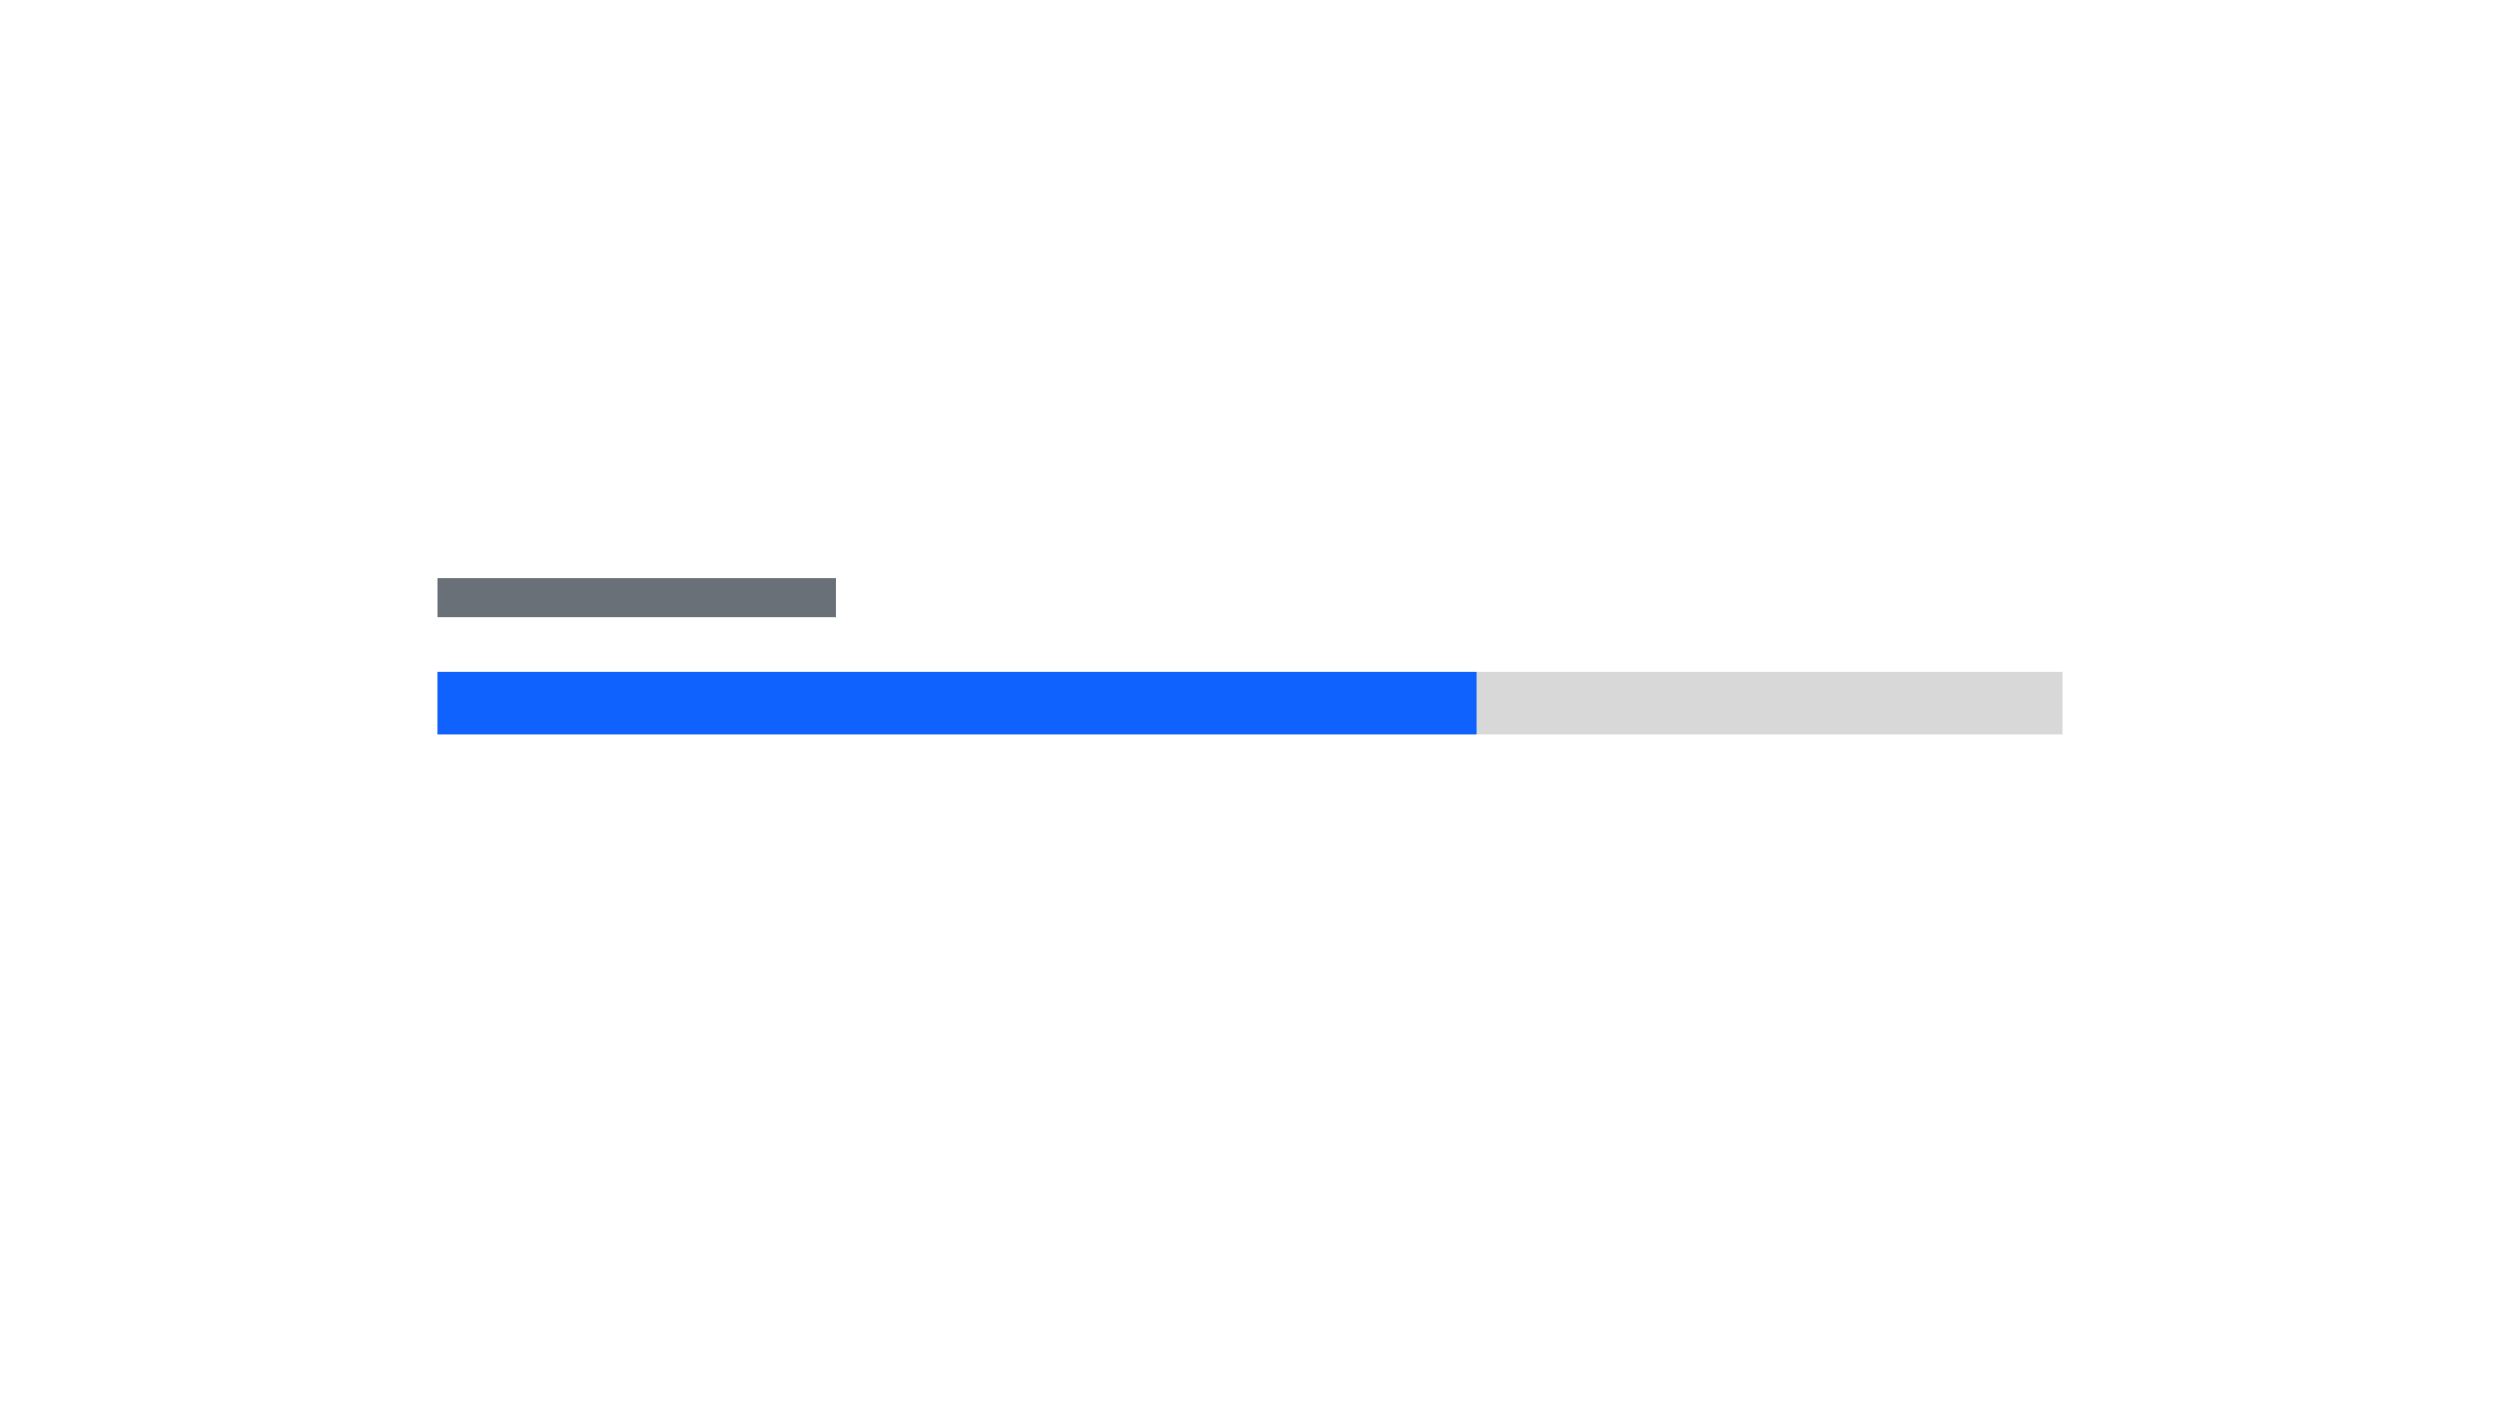
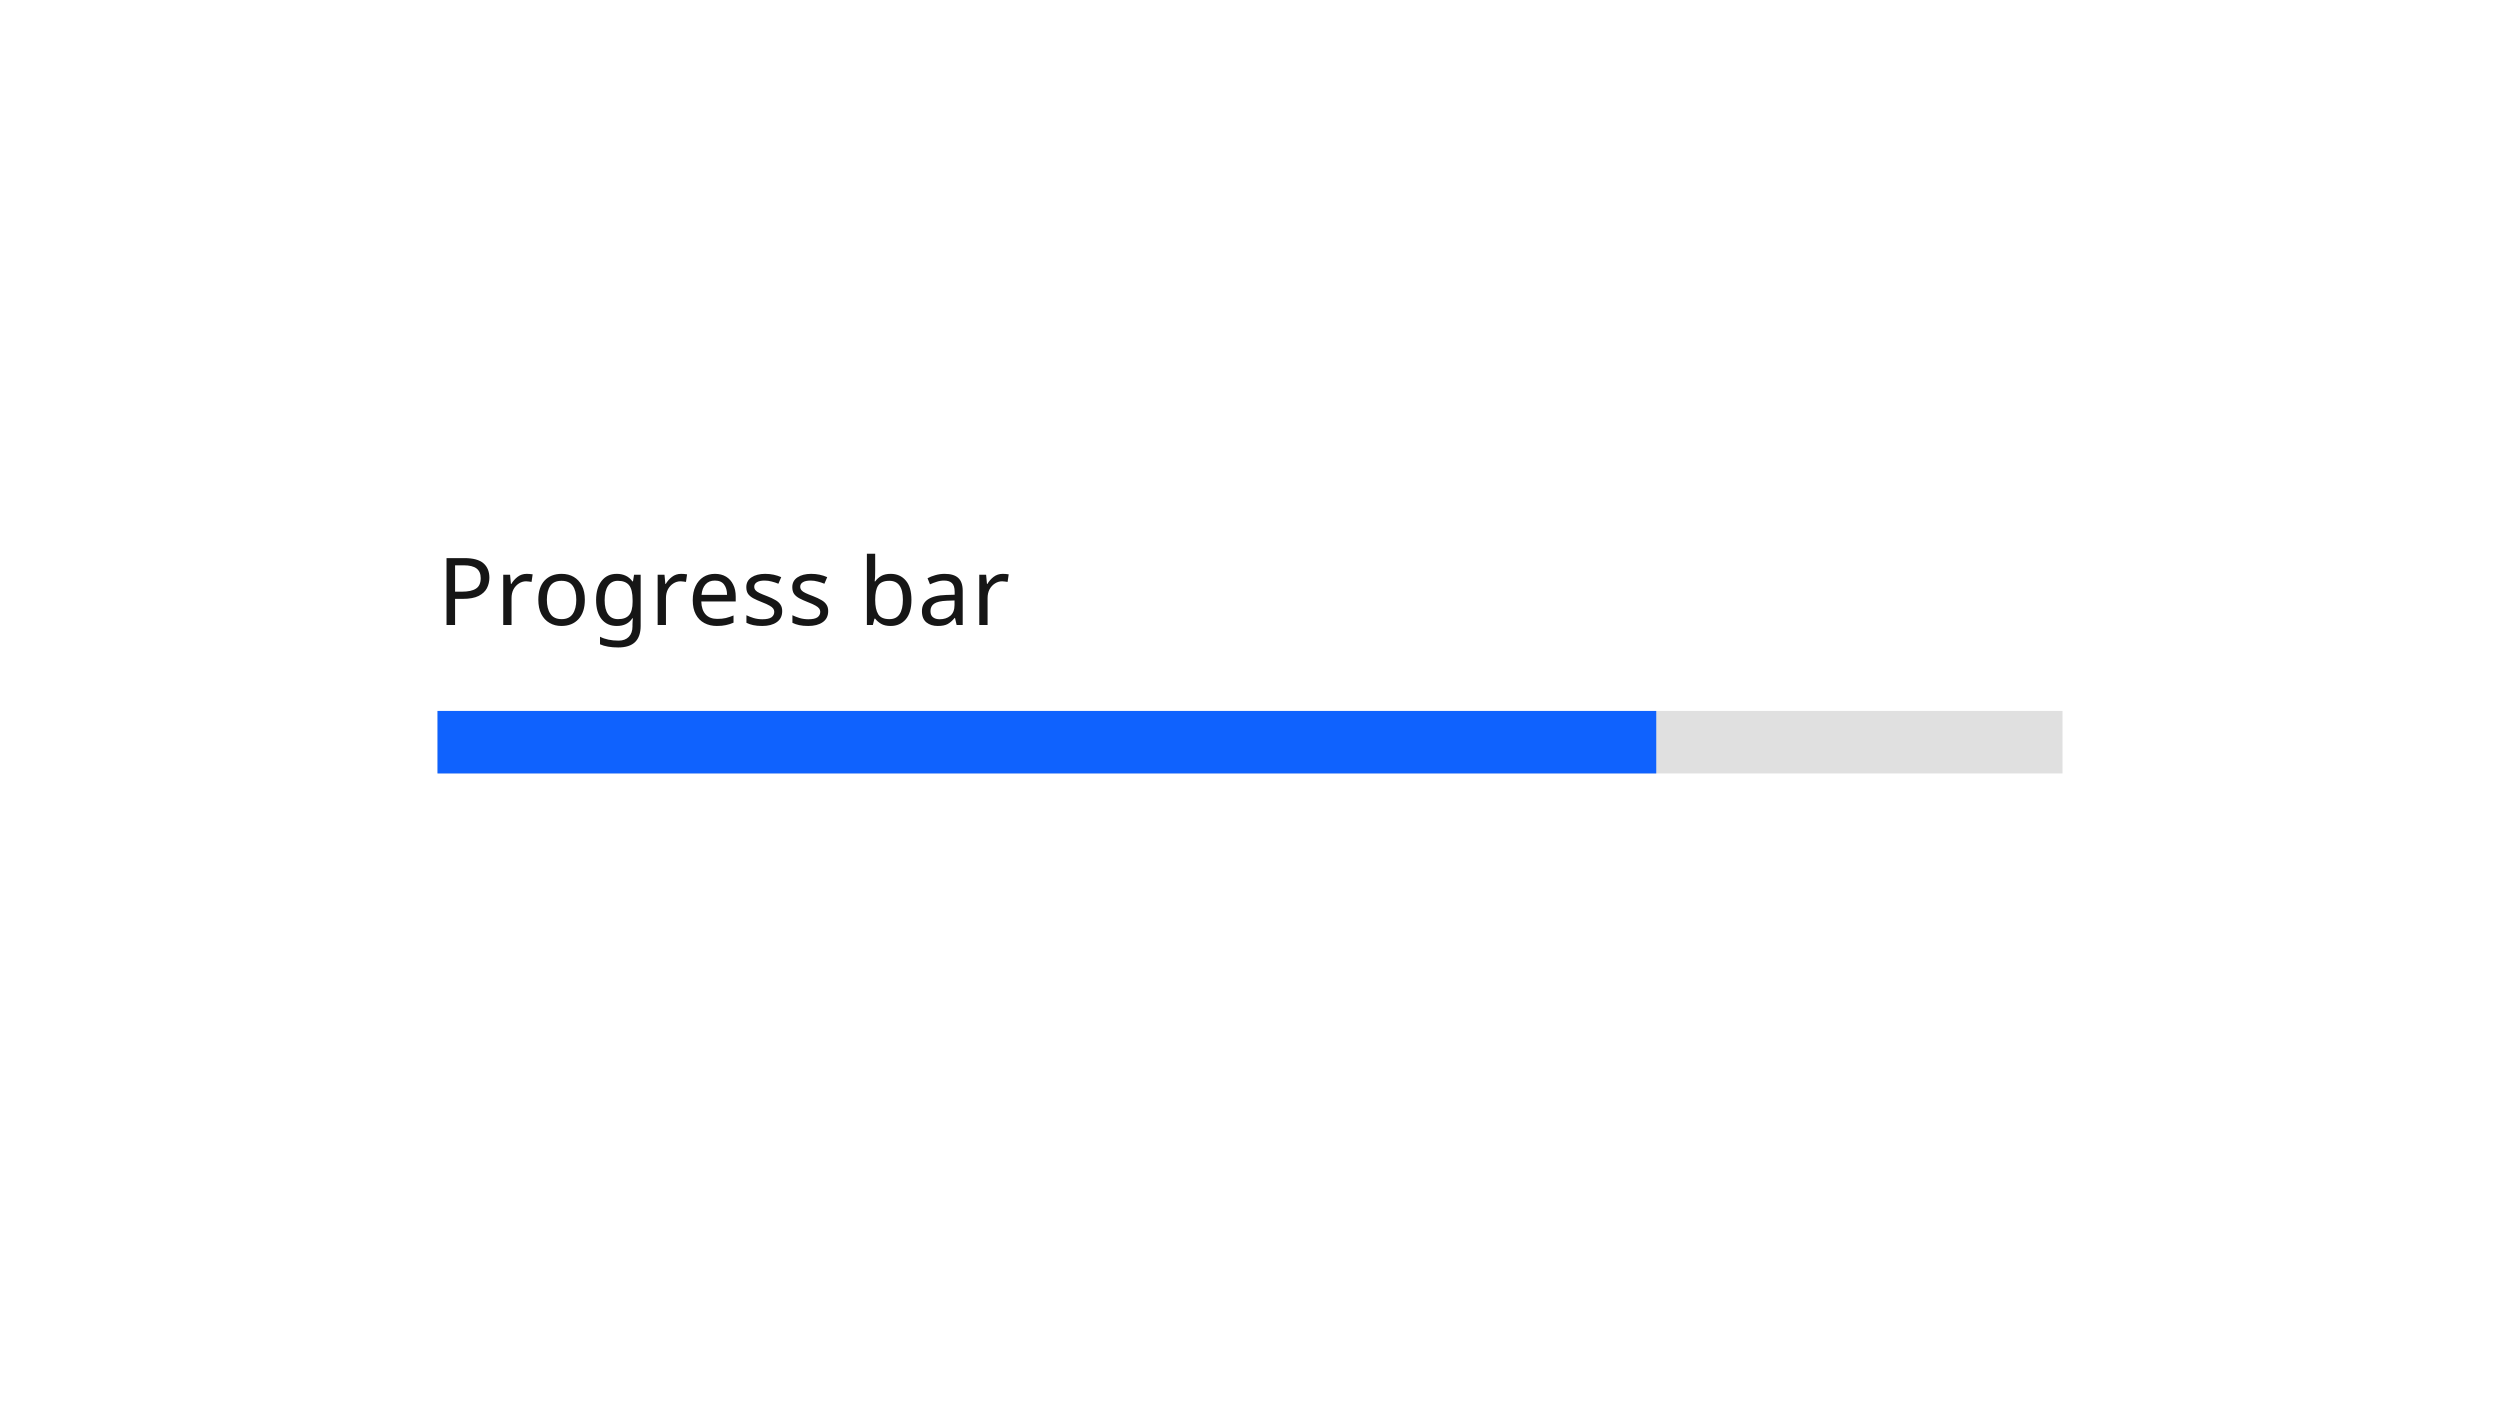
<svg xmlns="http://www.w3.org/2000/svg" width="320px" height="180px" viewBox="0 0 320 180" version="1.1">
  <g id="progress-bar" stroke="none" stroke-width="1" fill="none" fill-rule="evenodd">
-     <g id="Group" transform="translate(56, 74)">
-       <rect id="Rectangle" fill="#D8D8D8" x="0" y="12" width="208" height="8" />
-       <rect id="Rectangle-Copy" fill="#697077" x="0" y="0" width="51" height="5" />
-       <rect id="Rectangle-Copy-2" x="0" y="27" width="51" height="5" />
-       <rect id="Rectangle" fill="#0F62FE" x="0" y="12" width="133" height="8" />
+     <g id="Group" transform="translate(56, 68)">
+       <rect id="Rectangle" fill="#E0E0E0" x="0" y="23" width="208" height="8" />
+       <rect id="Rectangle" fill="#0F62FE" x="0" y="23" width="156" height="8" />
+       <text id="Progress-bar" font-family="IBMPlexSans, IBM Plex Sans" font-size="12" font-weight="normal" line-spacing="18" letter-spacing="0.137" fill="#161616">
+         <tspan x="0" y="12">Progress bar</tspan>
+       </text>
    </g>
+     <rect id="Rectangle" x="59" y="101" width="44" height="9" />
  </g>
</svg>
